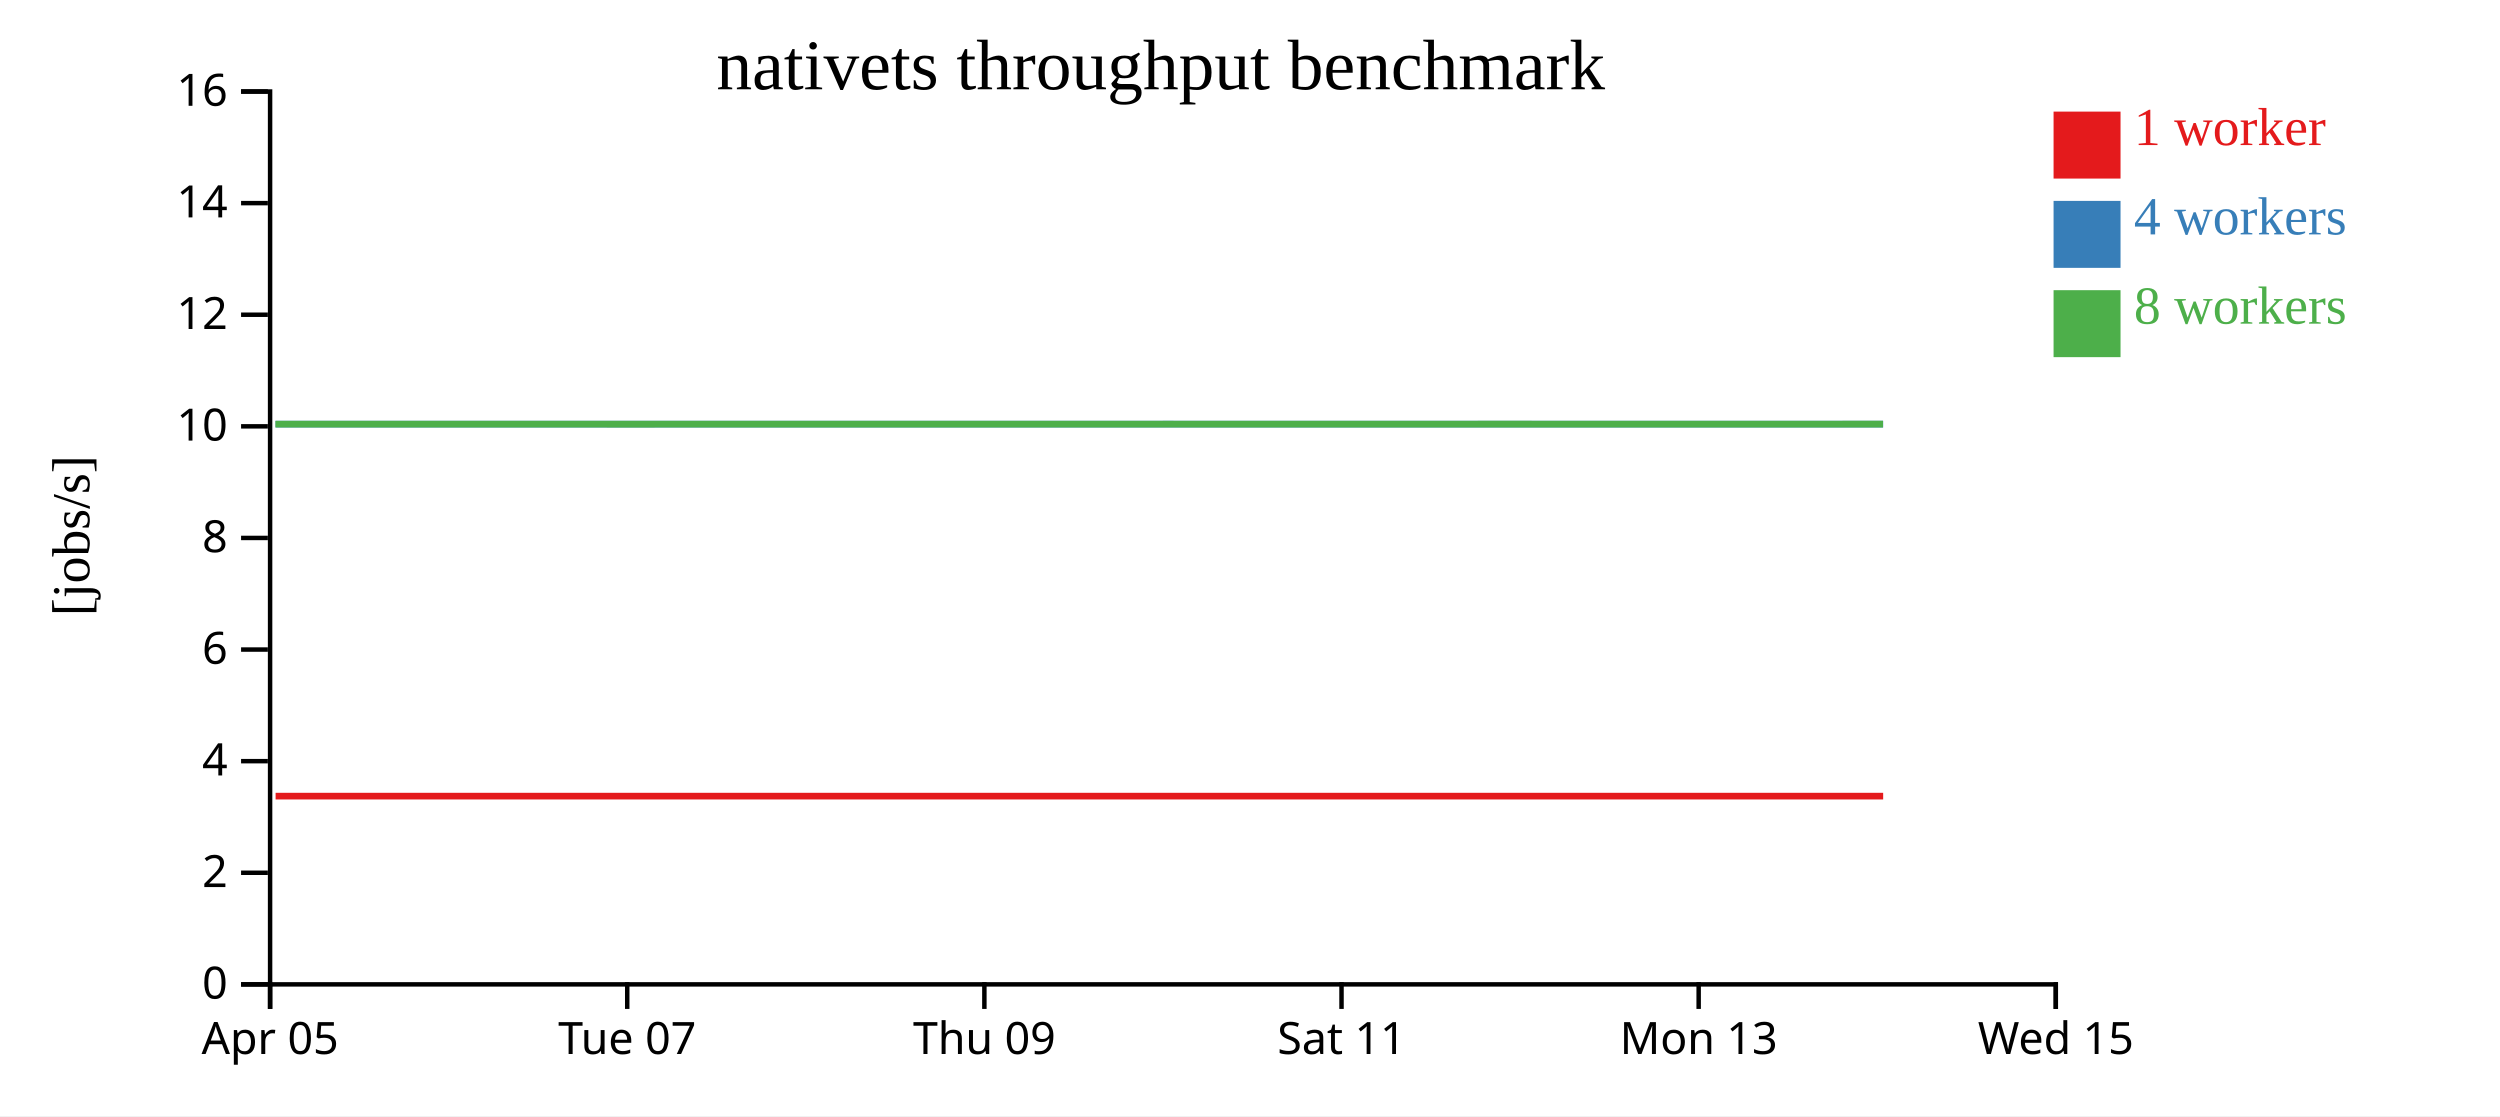
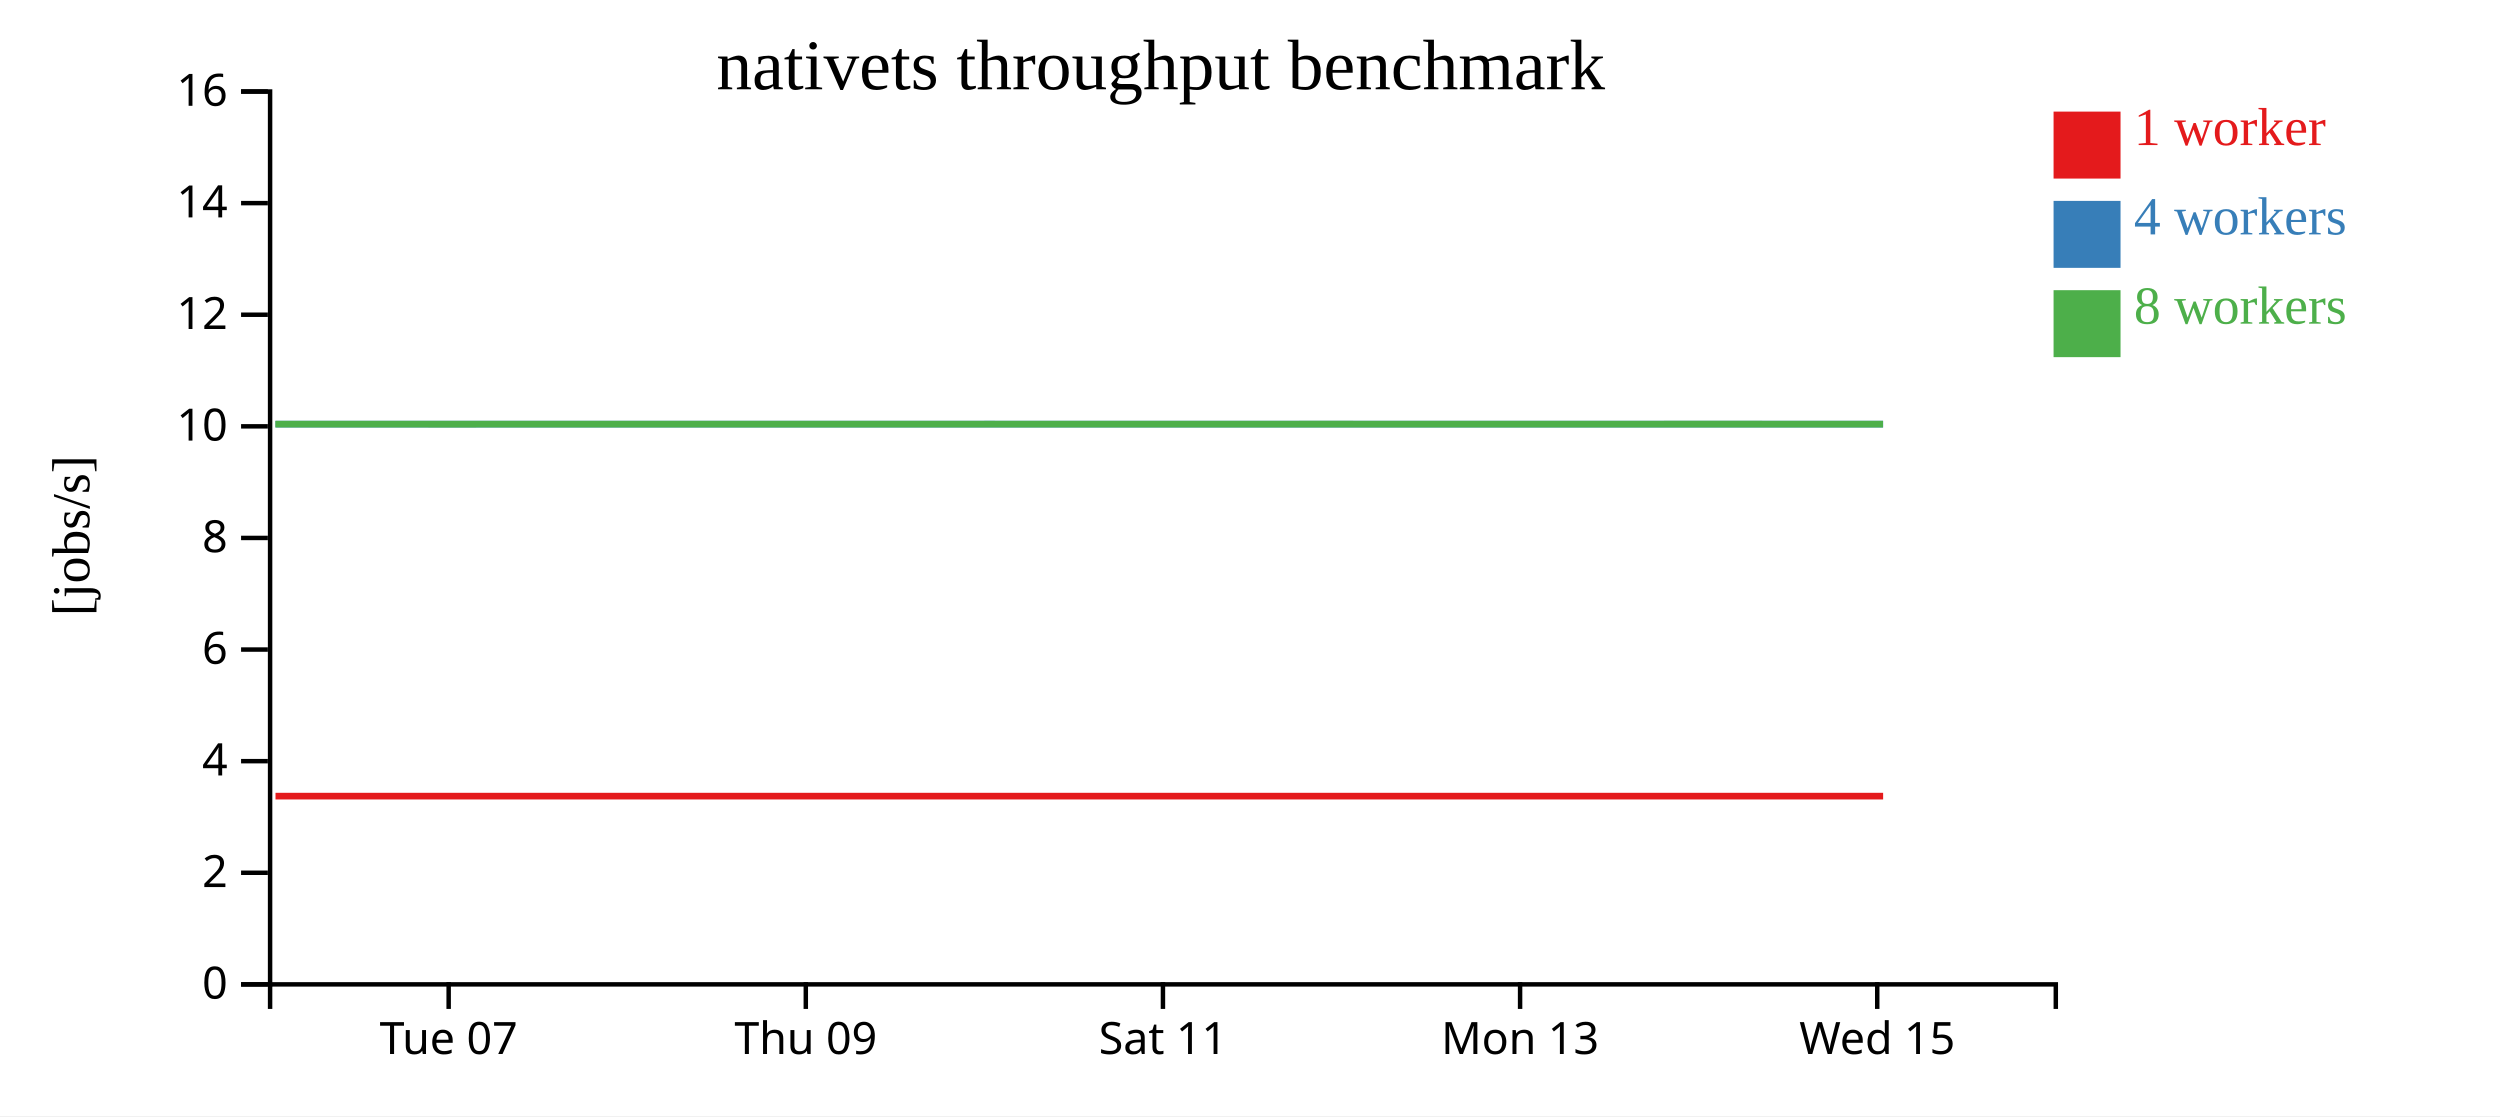
<svg xmlns="http://www.w3.org/2000/svg" width="560" height="250">
  <rect width="100%" height="100%" fill="white" />
  <g transform="translate(60,20)">
    <g transform="translate(0,200)" fill="none" font-size="10" font-family="sans-serif" text-anchor="middle">
      <path class="domain" stroke="currentColor" d="M0.5,6V0.5H400.5V6" />
-       <g class="tick" opacity="1" transform="translate(0.5,0)">
-         <line stroke="currentColor" y2="6" />
-         <text fill="currentColor" y="9" dy="0.71em">Apr 05</text>
-       </g>
-       <g class="tick" opacity="1" transform="translate(80.5,0)">
+       <g class="tick" opacity="1" transform="translate(40.5,0)">
        <line stroke="currentColor" y2="6" />
        <text fill="currentColor" y="9" dy="0.71em">Tue 07</text>
      </g>
-       <g class="tick" opacity="1" transform="translate(160.5,0)">
+       <g class="tick" opacity="1" transform="translate(120.5,0)">
        <line stroke="currentColor" y2="6" />
        <text fill="currentColor" y="9" dy="0.71em">Thu 09</text>
      </g>
-       <g class="tick" opacity="1" transform="translate(240.5,0)">
+       <g class="tick" opacity="1" transform="translate(200.5,0)">
        <line stroke="currentColor" y2="6" />
        <text fill="currentColor" y="9" dy="0.71em">Sat 11</text>
      </g>
-       <g class="tick" opacity="1" transform="translate(320.5,0)">
+       <g class="tick" opacity="1" transform="translate(280.5,0)">
        <line stroke="currentColor" y2="6" />
        <text fill="currentColor" y="9" dy="0.71em">Mon 13</text>
      </g>
-       <g class="tick" opacity="1" transform="translate(400.5,0)">
+       <g class="tick" opacity="1" transform="translate(360.5,0)">
        <line stroke="currentColor" y2="6" />
        <text fill="currentColor" y="9" dy="0.71em">Wed 15</text>
      </g>
    </g>
    <g fill="none" font-size="10" font-family="sans-serif" text-anchor="end">
      <path class="domain" stroke="currentColor" d="M-6,200.5H0.5V0.5H-6" />
      <g class="tick" opacity="1" transform="translate(0,200.5)">
        <line stroke="currentColor" x2="-6" />
        <text fill="currentColor" x="-9" dy="0.32em">0</text>
      </g>
      <g class="tick" opacity="1" transform="translate(0,175.5)">
        <line stroke="currentColor" x2="-6" />
        <text fill="currentColor" x="-9" dy="0.32em">2</text>
      </g>
      <g class="tick" opacity="1" transform="translate(0,150.5)">
        <line stroke="currentColor" x2="-6" />
        <text fill="currentColor" x="-9" dy="0.32em">4</text>
      </g>
      <g class="tick" opacity="1" transform="translate(0,125.5)">
        <line stroke="currentColor" x2="-6" />
        <text fill="currentColor" x="-9" dy="0.32em">6</text>
      </g>
      <g class="tick" opacity="1" transform="translate(0,100.5)">
        <line stroke="currentColor" x2="-6" />
        <text fill="currentColor" x="-9" dy="0.32em">8</text>
      </g>
      <g class="tick" opacity="1" transform="translate(0,75.5)">
        <line stroke="currentColor" x2="-6" />
        <text fill="currentColor" x="-9" dy="0.32em">10</text>
      </g>
      <g class="tick" opacity="1" transform="translate(0,50.5)">
        <line stroke="currentColor" x2="-6" />
        <text fill="currentColor" x="-9" dy="0.32em">12</text>
      </g>
      <g class="tick" opacity="1" transform="translate(0,25.5)">
        <line stroke="currentColor" x2="-6" />
        <text fill="currentColor" x="-9" dy="0.32em">14</text>
      </g>
      <g class="tick" opacity="1" transform="translate(0,0.5)">
        <line stroke="currentColor" x2="-6" />
        <text fill="currentColor" x="-9" dy="0.32em">16</text>
      </g>
    </g>
    <text text-anchor="middle" style="font-size: 12px" transform="rotate(-90)" y="-40" x="-100">[jobs/s]</text>
    <text text-anchor="middle" style="font-size: 16px" y="0" x="200">nativets throughput benchmark</text>
-     <path class="line" fill="none" stroke="#e41a1c" stroke-width="1.5" d="M1.736,158.334L41.714,158.337L81.673,158.337L121.701,158.336L161.491,158.336L201.678,158.335L241.631,158.334L281.792,158.335L321.788,158.336L361.828,158.335" />
-     <path class="line" fill="none" stroke="#377eb8" stroke-width="1.5" d="M1.724,75.007L41.713,75.003L81.682,75.01L121.679,75.002L161.486,75.009L201.67,75.001L241.636,75.009L281.781,75.007L321.806,75.006L361.828,75.009" />
-     <path class="line" fill="none" stroke="#4daf4a" stroke-width="1.5" d="M1.7,75.004L41.685,75.005L81.657,75.011L121.661,75.004L161.454,75.01L201.652,75.003L241.599,75.002L281.762,75.001L321.777,75.008L361.792,75" />
+     <path class="line" fill="none" stroke="#e41a1c" stroke-width="1.5" d="M1.714,158.337L41.673,158.337L81.701,158.336L121.491,158.336L161.678,158.335L201.631,158.334L241.792,158.335L281.788,158.336L321.828,158.335L361.821,158.337" />
+     <path class="line" fill="none" stroke="#377eb8" stroke-width="1.5" d="M1.713,75.003L41.682,75.01L81.679,75.002L121.486,75.009L161.67,75.001L201.636,75.009L241.781,75.007L281.806,75.006L321.828,75.009L361.823,75.01" />
+     <path class="line" fill="none" stroke="#4daf4a" stroke-width="1.5" d="M1.685,75.005L41.657,75.011L81.661,75.004L121.454,75.01L161.652,75.003L201.599,75.002L241.762,75.001L281.777,75.008L321.792,75L361.794,75.006" />
    <rect class="dot" x="400" y="5" width="15" height="15" style="fill: #e41a1c;" />
    <rect class="dot" x="400" y="25" width="15" height="15" style="fill: #377eb8;" />
    <rect class="dot" x="400" y="45" width="15" height="15" style="fill: #4daf4a;" />
    <text class="label" x="418" y="12.5" style="fill: #e41a1c; alignment-baseline: middle;" text-anchor="left">1 worker</text>
    <text class="label" x="418" y="32.5" style="fill: #377eb8; alignment-baseline: middle;" text-anchor="left">4 workers</text>
    <text class="label" x="418" y="52.5" style="fill: #4daf4a; alignment-baseline: middle;" text-anchor="left">8 workers</text>
  </g>
</svg>
